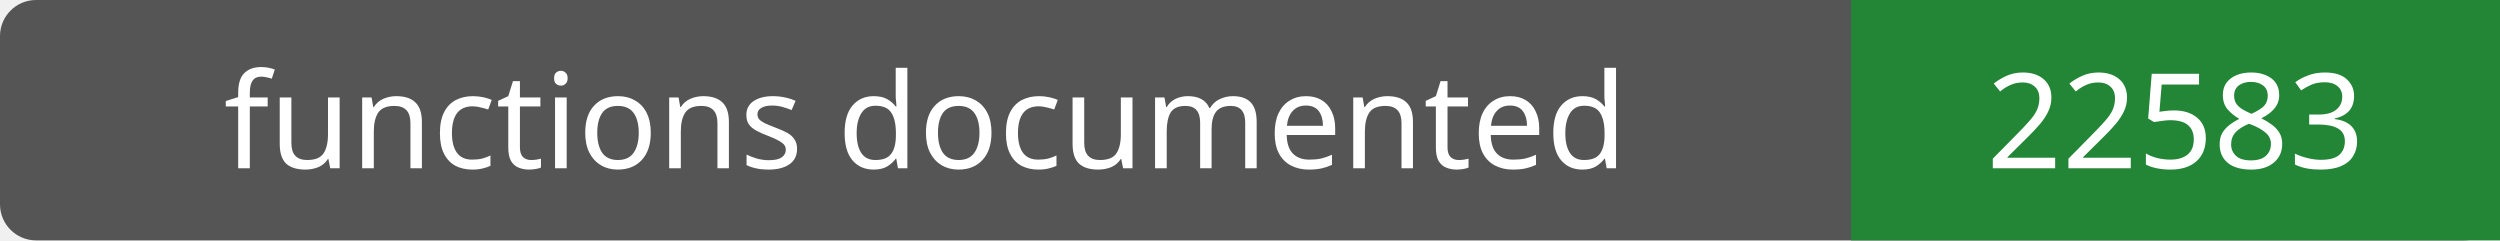
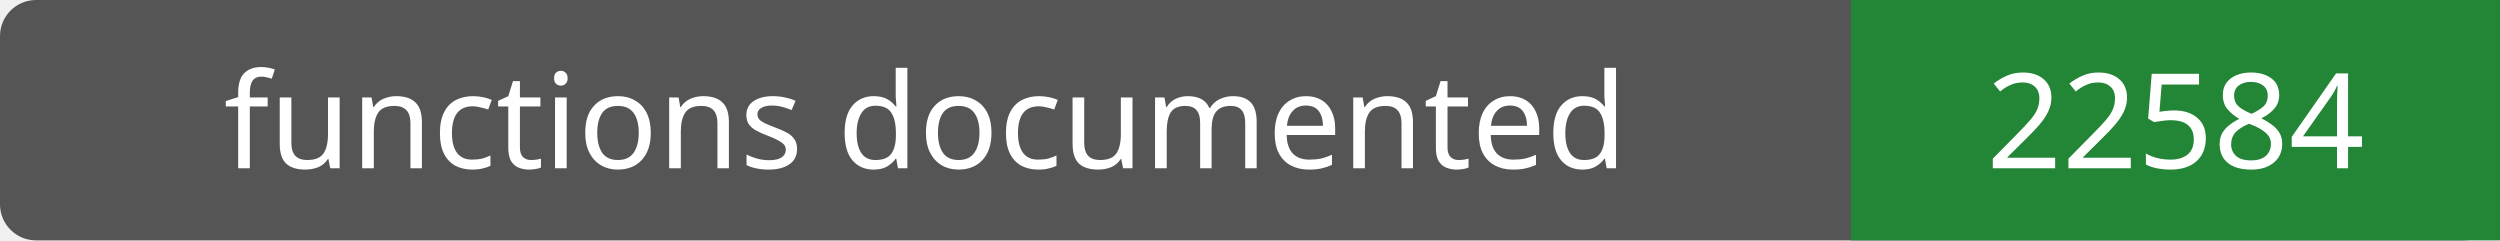
- <svg xmlns="http://www.w3.org/2000/svg" width="208" height="20" role="img" aria-label="functions documented: 22583">
+ <svg xmlns="http://www.w3.org/2000/svg" width="208" height="20" role="img" aria-label="functions documented: 22584">
  <rect width="208" height="20" rx="3" fill="#555" />
  <path fill="#238636" d="M154 0h54v20H154z" />
  <g fill="#fff" text-anchor="middle" font-family="Verdana,sans-serif" font-size="11">
    <text x="77.0" y="14">functions documented</text>
-     <text x="181.0" y="14">22583</text>
+     <text x="181.0" y="14">22584</text>
  </g>
</svg>
